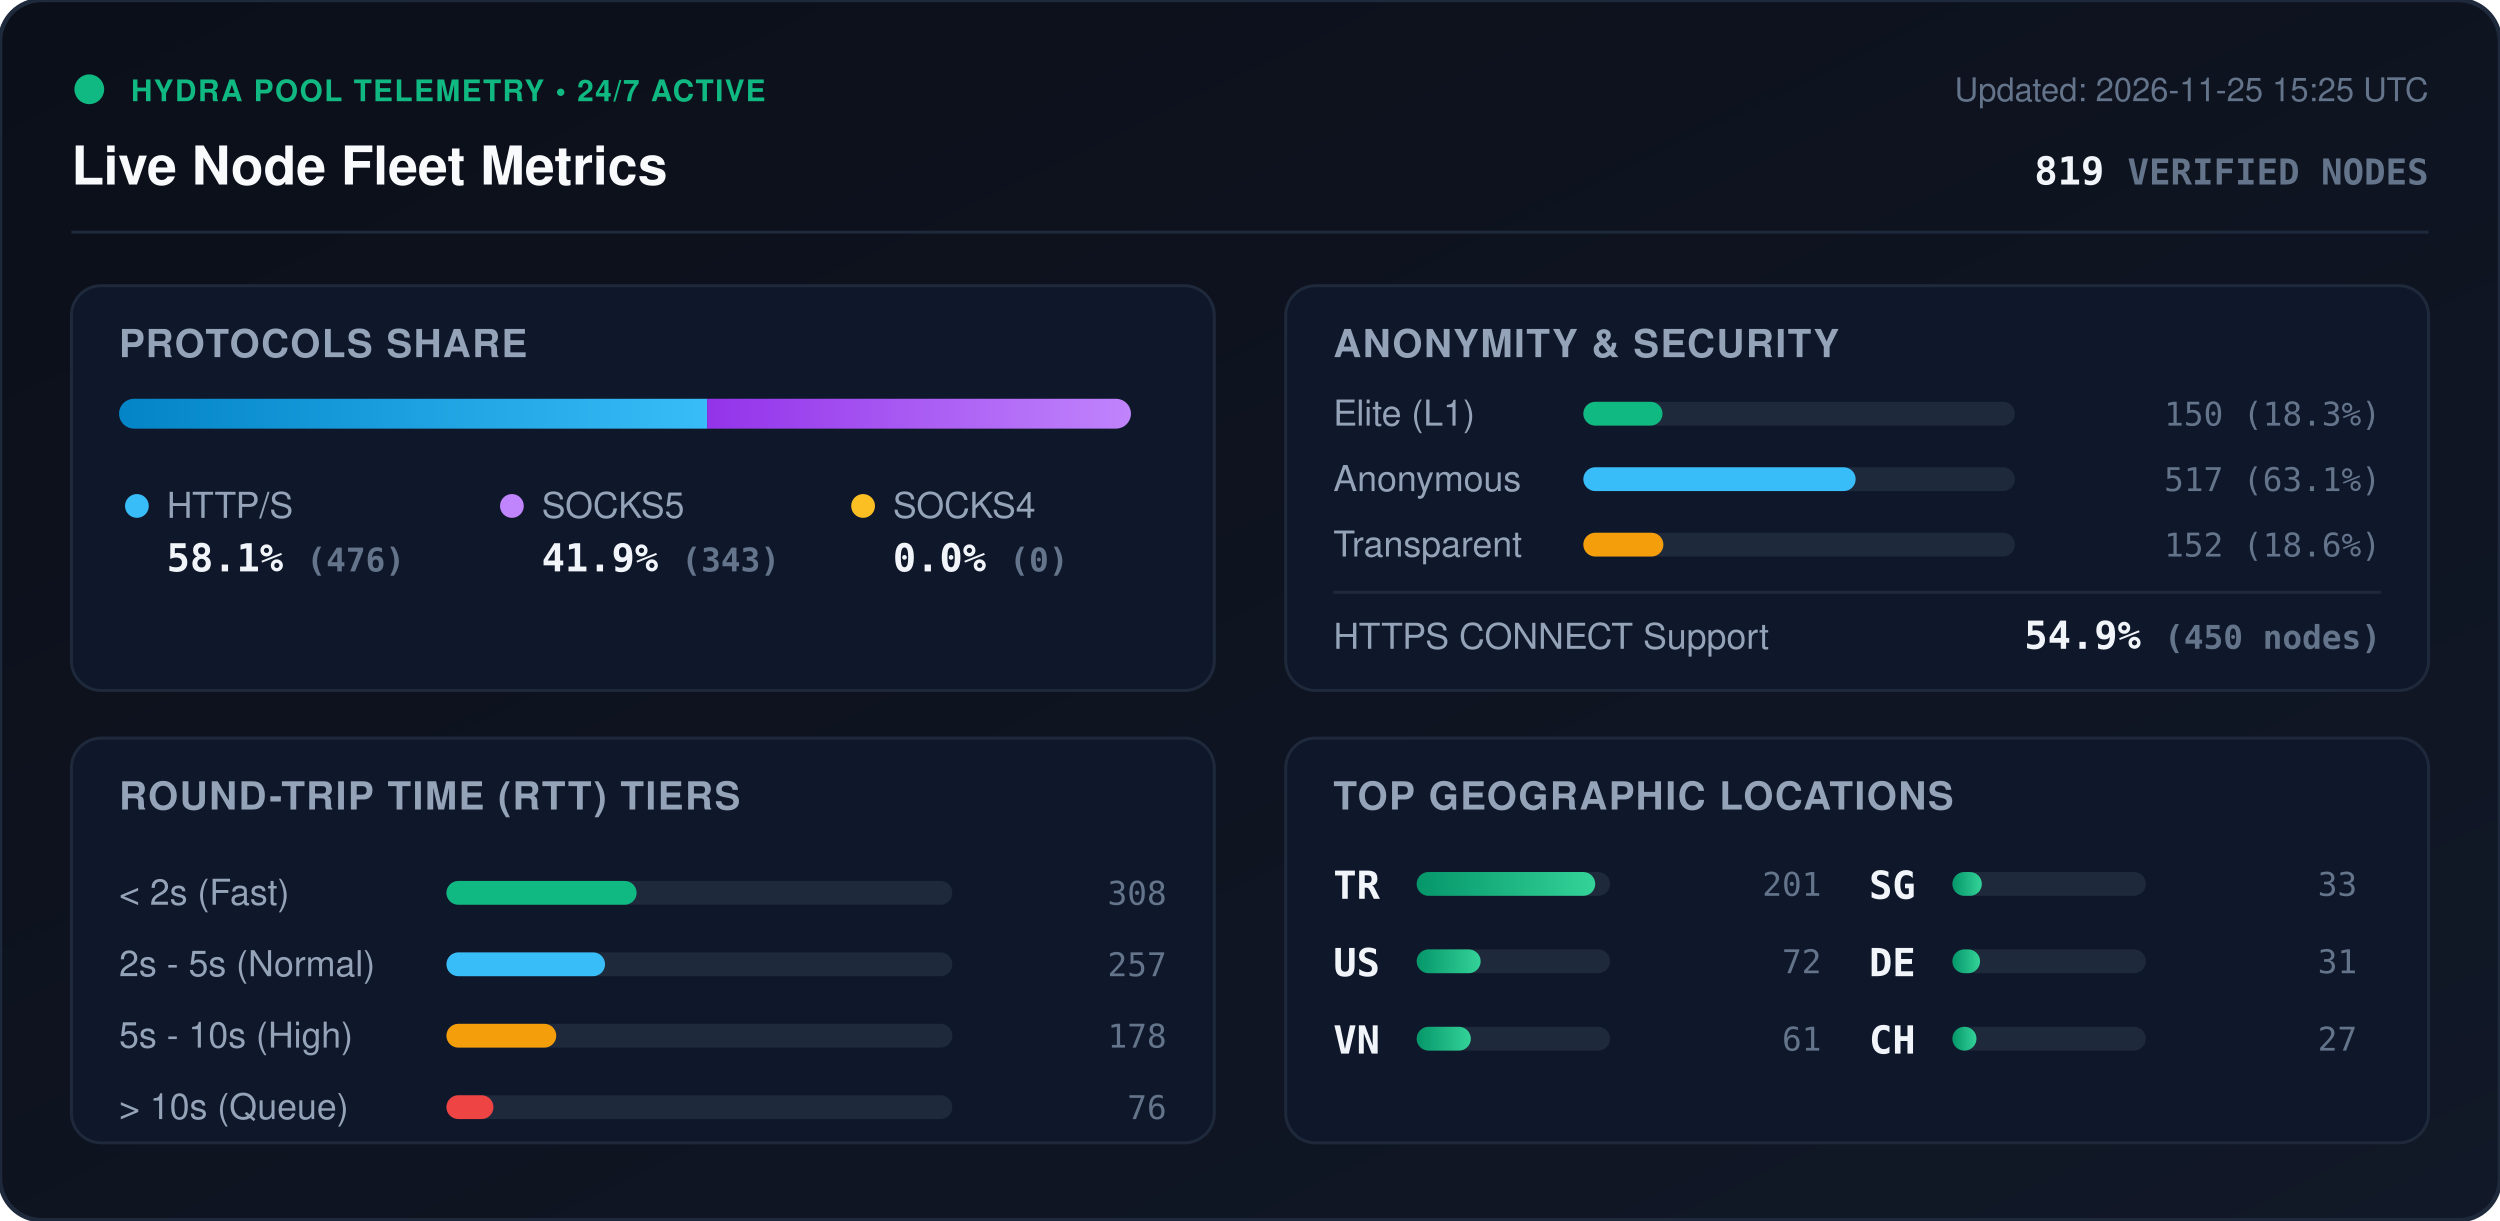
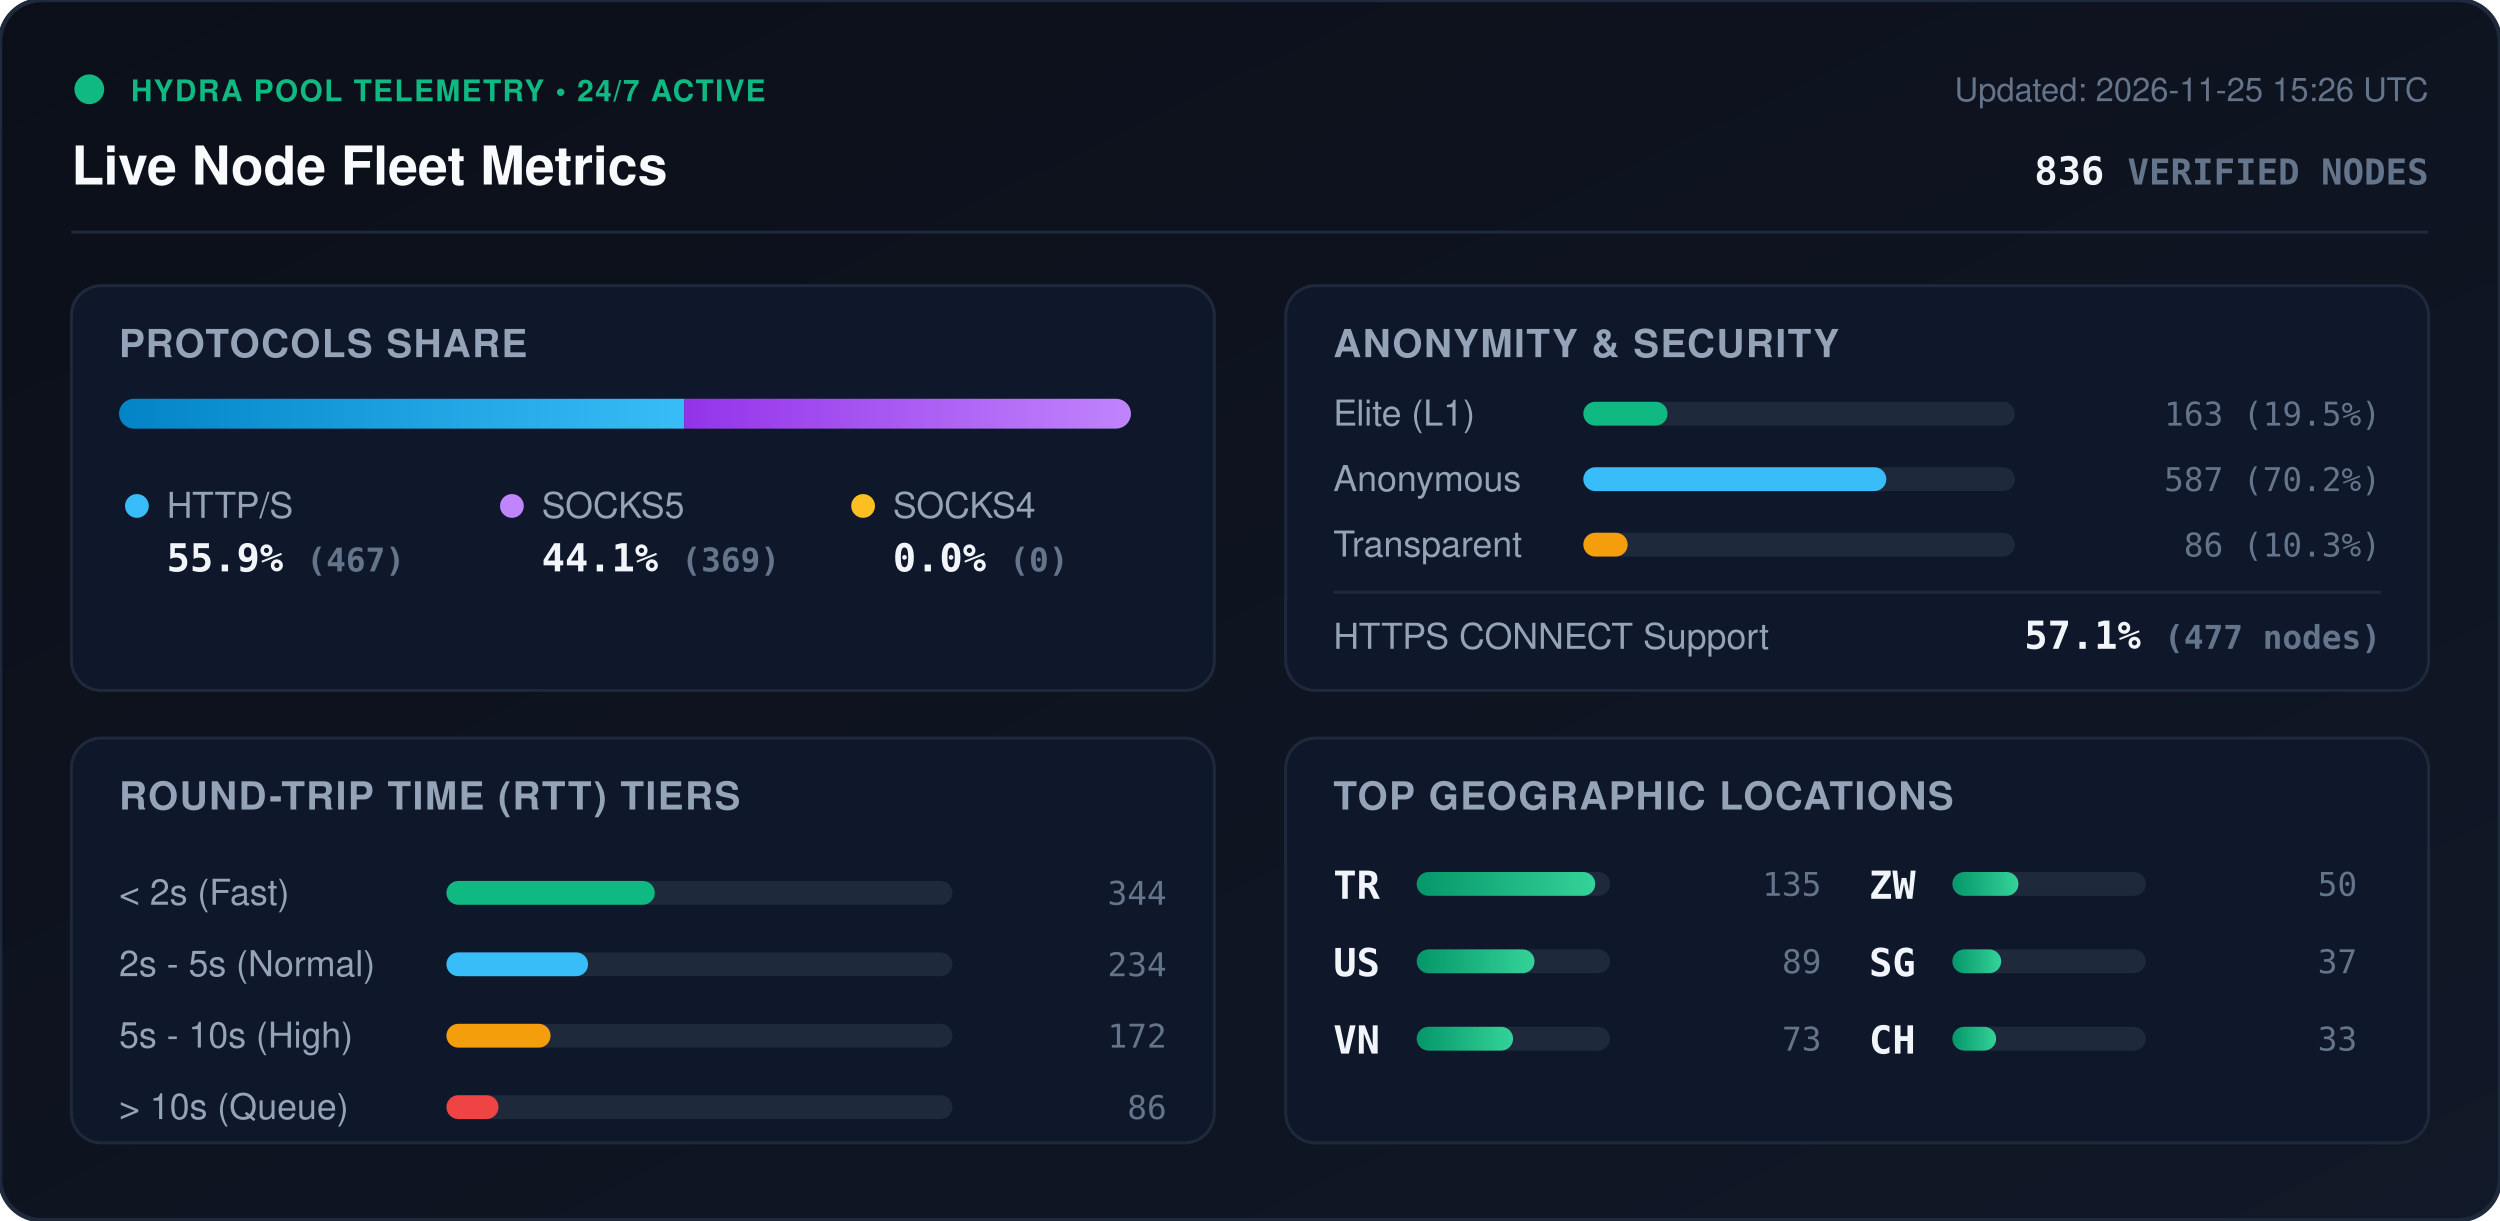
<svg xmlns="http://www.w3.org/2000/svg" viewBox="0 0 840 410" width="840" height="410" style="max-width: 100%; height: auto;">
  <defs>
    <linearGradient id="bg" x1="0%" y1="0%" x2="100%" y2="100%">
      <stop offset="0%" stop-color="#0b0f19" />
      <stop offset="100%" stop-color="#111827" />
    </linearGradient>
    <linearGradient id="bar-http" x1="0%" y1="0%" x2="100%" y2="0%">
      <stop offset="0%" stop-color="#0284c7" />
      <stop offset="100%" stop-color="#38bdf8" />
    </linearGradient>
    <linearGradient id="bar-socks5" x1="0%" y1="0%" x2="100%" y2="0%">
      <stop offset="0%" stop-color="#9333ea" />
      <stop offset="100%" stop-color="#c084fc" />
    </linearGradient>
    <linearGradient id="bar-socks4" x1="0%" y1="0%" x2="100%" y2="0%">
      <stop offset="0%" stop-color="#d97706" />
      <stop offset="100%" stop-color="#fbbf24" />
    </linearGradient>
    <linearGradient id="bar-green" x1="0%" y1="0%" x2="100%" y2="0%">
      <stop offset="0%" stop-color="#059669" />
      <stop offset="100%" stop-color="#34d399" />
    </linearGradient>
    <clipPath id="prog-track-clip">
      <rect width="340.0" height="10" rx="5" />
    </clipPath>
    <style>
      .title { font: 700 18px -apple-system, BlinkMacSystemFont, 'Segoe UI', Helvetica, Arial, sans-serif; fill: #f8fafc; }
      .sub { font: 500 11px -apple-system, BlinkMacSystemFont, 'Segoe UI', Helvetica, Arial, sans-serif; fill: #64748b; }
      .section-hdr { font: 600 13px -apple-system, BlinkMacSystemFont, 'Segoe UI', Helvetica, Arial, sans-serif; fill: #94a3b8; letter-spacing: 0.5px; }
      .metric-val { font: 700 13px -apple-system, BlinkMacSystemFont, 'Segoe UI', Helvetica, Arial, sans-serif; fill: #f1f5f9; }
      .metric-lbl { font: 500 12px -apple-system, BlinkMacSystemFont, 'Segoe UI', Helvetica, Arial, sans-serif; fill: #94a3b8; }
      .badge-txt { font: 700 10px -apple-system, BlinkMacSystemFont, 'Segoe UI', Helvetica, Arial, sans-serif; fill: #10b981; letter-spacing: 0.5px; }
      .mono { font-family: ui-monospace, SFMono-Regular, Menlo, Monaco, Consolas, monospace; }
      .pulse { animation: beacon 2s infinite ease-in-out; }
      @keyframes beacon { 0%, 100% { opacity: 1; } 50% { opacity: 0.35; } }
    </style>
  </defs>
  <rect width="840" height="410" rx="14" fill="url(#bg)" stroke="#1e293b" stroke-width="1.5" />
  <g transform="translate(24, 24)">
    <circle cx="6" cy="6" r="5" fill="#10b981" class="pulse" />
    <text x="20" y="10" class="badge-txt">HYDRA POOL TELEMETRY • 24/7 ACTIVE</text>
    <text x="0" y="38" class="title">Live Node Fleet Metrics</text>
-     <text x="792" y="10" text-anchor="end" class="sub">Updated: 2026-11-25 15:25 UTC</text>
-     <text x="792" y="38" text-anchor="end" class="metric-val mono" fill="#38bdf8">819 <tspan font-size="12" fill="#64748b">VERIFIED NODES</tspan>
+     <text x="792" y="10" text-anchor="end" class="sub">Updated: 2026-11-25 15:26 UTC</text>
+     <text x="792" y="38" text-anchor="end" class="metric-val mono" fill="#38bdf8">836 <tspan font-size="12" fill="#64748b">VERIFIED NODES</tspan>
    </text>
  </g>
  <line x1="24" y1="78" x2="816" y2="78" stroke="#1e293b" stroke-width="1" />
  <g transform="translate(24, 96)">
    <rect width="384" height="136" rx="10" fill="#0f172a" stroke="#1e293b" />
    <text x="16" y="24" class="section-hdr">PROTOCOLS SHARE</text>
    <g transform="translate(16, 38)">
      <rect width="340.0" height="10" rx="5" fill="#1e293b" />
      <g clip-path="url(#prog-track-clip)">
-         <rect x="0" width="197.6" height="10" fill="url(#bar-http)" />
-         <rect x="197.6" width="142.4" height="10" fill="url(#bar-socks5)" />
+         <rect x="0" width="189.9" height="10" fill="url(#bar-http)" />
+         <rect x="189.9" width="150.1" height="10" fill="url(#bar-socks5)" />
        <rect x="340.0" width="0.0" height="10" fill="url(#bar-socks4)" />
      </g>
    </g>
    <g transform="translate(16, 68)">
      <circle cx="6" cy="6" r="4" fill="#38bdf8" />
      <text x="16" y="10" class="metric-lbl">HTTP/S</text>
-       <text x="16" y="28" class="metric-val mono">58.1% <tspan font-size="11" fill="#64748b">(476)</tspan>
+       <text x="16" y="28" class="metric-val mono">55.9% <tspan font-size="11" fill="#64748b">(467)</tspan>
      </text>
      <circle cx="132" cy="6" r="4" fill="#c084fc" />
      <text x="142" y="10" class="metric-lbl">SOCKS5</text>
-       <text x="142" y="28" class="metric-val mono">41.9% <tspan font-size="11" fill="#64748b">(343)</tspan>
+       <text x="142" y="28" class="metric-val mono">44.1% <tspan font-size="11" fill="#64748b">(369)</tspan>
      </text>
      <circle cx="250" cy="6" r="4" fill="#fbbf24" />
      <text x="260" y="10" class="metric-lbl">SOCKS4</text>
      <text x="260" y="28" class="metric-val mono">0.0% <tspan font-size="11" fill="#64748b">(0)</tspan>
      </text>
    </g>
  </g>
  <g transform="translate(432, 96)">
    <rect width="384" height="136" rx="10" fill="#0f172a" stroke="#1e293b" />
    <text x="16" y="24" class="section-hdr">ANONYMITY &amp; SECURITY</text>
    <text x="16" y="47" class="metric-lbl">Elite (L1)</text>
    <rect x="100" y="39" width="145.0" height="8" rx="4" fill="#1e293b" />
-     <rect x="100" y="39" width="26.6" height="8" rx="4" fill="#10b981" />
-     <text x="368" y="47" text-anchor="end" class="mono sub" fill="#e2e8f0">150 (18.3%)</text>
+     <rect x="100" y="39" width="28.3" height="8" rx="4" fill="#10b981" />
+     <text x="368" y="47" text-anchor="end" class="mono sub" fill="#e2e8f0">163 (19.5%)</text>
    <text x="16" y="69" class="metric-lbl">Anonymous</text>
    <rect x="100" y="61" width="145.0" height="8" rx="4" fill="#1e293b" />
-     <rect x="100" y="61" width="91.5" height="8" rx="4" fill="#38bdf8" />
-     <text x="368" y="69" text-anchor="end" class="mono sub" fill="#e2e8f0">517 (63.1%)</text>
+     <rect x="100" y="61" width="101.8" height="8" rx="4" fill="#38bdf8" />
+     <text x="368" y="69" text-anchor="end" class="mono sub" fill="#e2e8f0">587 (70.2%)</text>
    <text x="16" y="91" class="metric-lbl">Transparent</text>
    <rect x="100" y="83" width="145.0" height="8" rx="4" fill="#1e293b" />
-     <rect x="100" y="83" width="26.9" height="8" rx="4" fill="#f59e0b" />
-     <text x="368" y="91" text-anchor="end" class="mono sub" fill="#e2e8f0">152 (18.6%)</text>
+     <rect x="100" y="83" width="14.9" height="8" rx="4" fill="#f59e0b" />
+     <text x="368" y="91" text-anchor="end" class="mono sub" fill="#e2e8f0">86 (10.3%)</text>
    <line x1="16" y1="103" x2="368" y2="103" stroke="#1e293b" stroke-width="1" />
    <text x="16" y="122" class="metric-lbl">HTTPS CONNECT Support</text>
-     <text x="368" y="122" text-anchor="end" class="metric-val mono" fill="#34d399">54.9% <tspan font-size="11" fill="#64748b">(450 nodes)</tspan>
+     <text x="368" y="122" text-anchor="end" class="metric-val mono" fill="#34d399">57.1% <tspan font-size="11" fill="#64748b">(477 nodes)</tspan>
    </text>
  </g>
  <g transform="translate(24, 248)">
    <rect width="384" height="136" rx="10" fill="#0f172a" stroke="#1e293b" />
    <text x="16" y="24" class="section-hdr">ROUND-TRIP TIME (RTT) TIERS</text>
    <g transform="translate(16, 42)">
      <text x="0" y="14" class="metric-lbl">&lt; 2s (Fast)</text>
      <rect x="110" y="6" width="170" height="8" rx="4" fill="#1e293b" />
-       <rect x="110" y="6" width="63.9" height="8" rx="4" fill="#10b981" />
-       <text x="352" y="14" text-anchor="end" class="mono sub">308</text>
+       <rect x="110" y="6" width="70.0" height="8" rx="4" fill="#10b981" />
+       <text x="352" y="14" text-anchor="end" class="mono sub">344</text>
      <text x="0" y="38" class="metric-lbl">2s - 5s (Normal)</text>
      <rect x="110" y="30" width="170" height="8" rx="4" fill="#1e293b" />
-       <rect x="110" y="30" width="53.3" height="8" rx="4" fill="#38bdf8" />
-       <text x="352" y="38" text-anchor="end" class="mono sub">257</text>
+       <rect x="110" y="30" width="47.6" height="8" rx="4" fill="#38bdf8" />
+       <text x="352" y="38" text-anchor="end" class="mono sub">234</text>
      <text x="0" y="62" class="metric-lbl">5s - 10s (High)</text>
      <rect x="110" y="54" width="170" height="8" rx="4" fill="#1e293b" />
-       <rect x="110" y="54" width="36.9" height="8" rx="4" fill="#f59e0b" />
-       <text x="352" y="62" text-anchor="end" class="mono sub">178</text>
+       <rect x="110" y="54" width="35.0" height="8" rx="4" fill="#f59e0b" />
+       <text x="352" y="62" text-anchor="end" class="mono sub">172</text>
      <text x="0" y="86" class="metric-lbl">&gt; 10s (Queue)</text>
      <rect x="110" y="78" width="170" height="8" rx="4" fill="#1e293b" />
-       <rect x="110" y="78" width="15.8" height="8" rx="4" fill="#ef4444" />
-       <text x="352" y="86" text-anchor="end" class="mono sub">76</text>
+       <rect x="110" y="78" width="17.5" height="8" rx="4" fill="#ef4444" />
+       <text x="352" y="86" text-anchor="end" class="mono sub">86</text>
    </g>
  </g>
  <g transform="translate(432, 248)">
    <rect width="384" height="136" rx="10" fill="#0f172a" stroke="#1e293b" />
    <text x="16" y="24" class="section-hdr">TOP GEOGRAPHIC LOCATIONS</text>
    <g transform="translate(16, 42)">
      <g transform="translate(0, 0)">
        <text x="0" y="12" class="mono metric-val" font-size="12">TR</text>
        <rect x="28" y="3" width="65" height="8" rx="4" fill="#1e293b" />
        <rect x="28" y="3" width="60.0" height="8" rx="4" fill="url(#bar-green)" />
-         <text x="164" y="11" text-anchor="end" class="mono sub">201</text>
+         <text x="164" y="11" text-anchor="end" class="mono sub">135</text>
      </g>
      <g transform="translate(0, 26)">
        <text x="0" y="12" class="mono metric-val" font-size="12">US</text>
        <rect x="28" y="3" width="65" height="8" rx="4" fill="#1e293b" />
-         <rect x="28" y="3" width="21.5" height="8" rx="4" fill="url(#bar-green)" />
-         <text x="164" y="11" text-anchor="end" class="mono sub">72</text>
+         <rect x="28" y="3" width="39.6" height="8" rx="4" fill="url(#bar-green)" />
+         <text x="164" y="11" text-anchor="end" class="mono sub">89</text>
      </g>
      <g transform="translate(0, 52)">
        <text x="0" y="12" class="mono metric-val" font-size="12">VN</text>
        <rect x="28" y="3" width="65" height="8" rx="4" fill="#1e293b" />
-         <rect x="28" y="3" width="18.2" height="8" rx="4" fill="url(#bar-green)" />
-         <text x="164" y="11" text-anchor="end" class="mono sub">61</text>
+         <rect x="28" y="3" width="32.4" height="8" rx="4" fill="url(#bar-green)" />
+         <text x="164" y="11" text-anchor="end" class="mono sub">73</text>
      </g>
      <g transform="translate(180, 0)">
+         <text x="0" y="12" class="mono metric-val" font-size="12">ZW</text>
+         <rect x="28" y="3" width="65" height="8" rx="4" fill="#1e293b" />
+         <rect x="28" y="3" width="22.2" height="8" rx="4" fill="url(#bar-green)" />
+         <text x="164" y="11" text-anchor="end" class="mono sub">50</text>
+       </g>
+       <g transform="translate(180, 26)">
        <text x="0" y="12" class="mono metric-val" font-size="12">SG</text>
        <rect x="28" y="3" width="65" height="8" rx="4" fill="#1e293b" />
-         <rect x="28" y="3" width="9.9" height="8" rx="4" fill="url(#bar-green)" />
-         <text x="164" y="11" text-anchor="end" class="mono sub">33</text>
-       </g>
-       <g transform="translate(180, 26)">
-         <text x="0" y="12" class="mono metric-val" font-size="12">DE</text>
-         <rect x="28" y="3" width="65" height="8" rx="4" fill="#1e293b" />
-         <rect x="28" y="3" width="9.3" height="8" rx="4" fill="url(#bar-green)" />
-         <text x="164" y="11" text-anchor="end" class="mono sub">31</text>
+         <rect x="28" y="3" width="16.4" height="8" rx="4" fill="url(#bar-green)" />
+         <text x="164" y="11" text-anchor="end" class="mono sub">37</text>
      </g>
      <g transform="translate(180, 52)">
        <text x="0" y="12" class="mono metric-val" font-size="12">CH</text>
        <rect x="28" y="3" width="65" height="8" rx="4" fill="#1e293b" />
-         <rect x="28" y="3" width="8.1" height="8" rx="4" fill="url(#bar-green)" />
-         <text x="164" y="11" text-anchor="end" class="mono sub">27</text>
+         <rect x="28" y="3" width="14.7" height="8" rx="4" fill="url(#bar-green)" />
+         <text x="164" y="11" text-anchor="end" class="mono sub">33</text>
      </g>
    </g>
  </g>
</svg>
